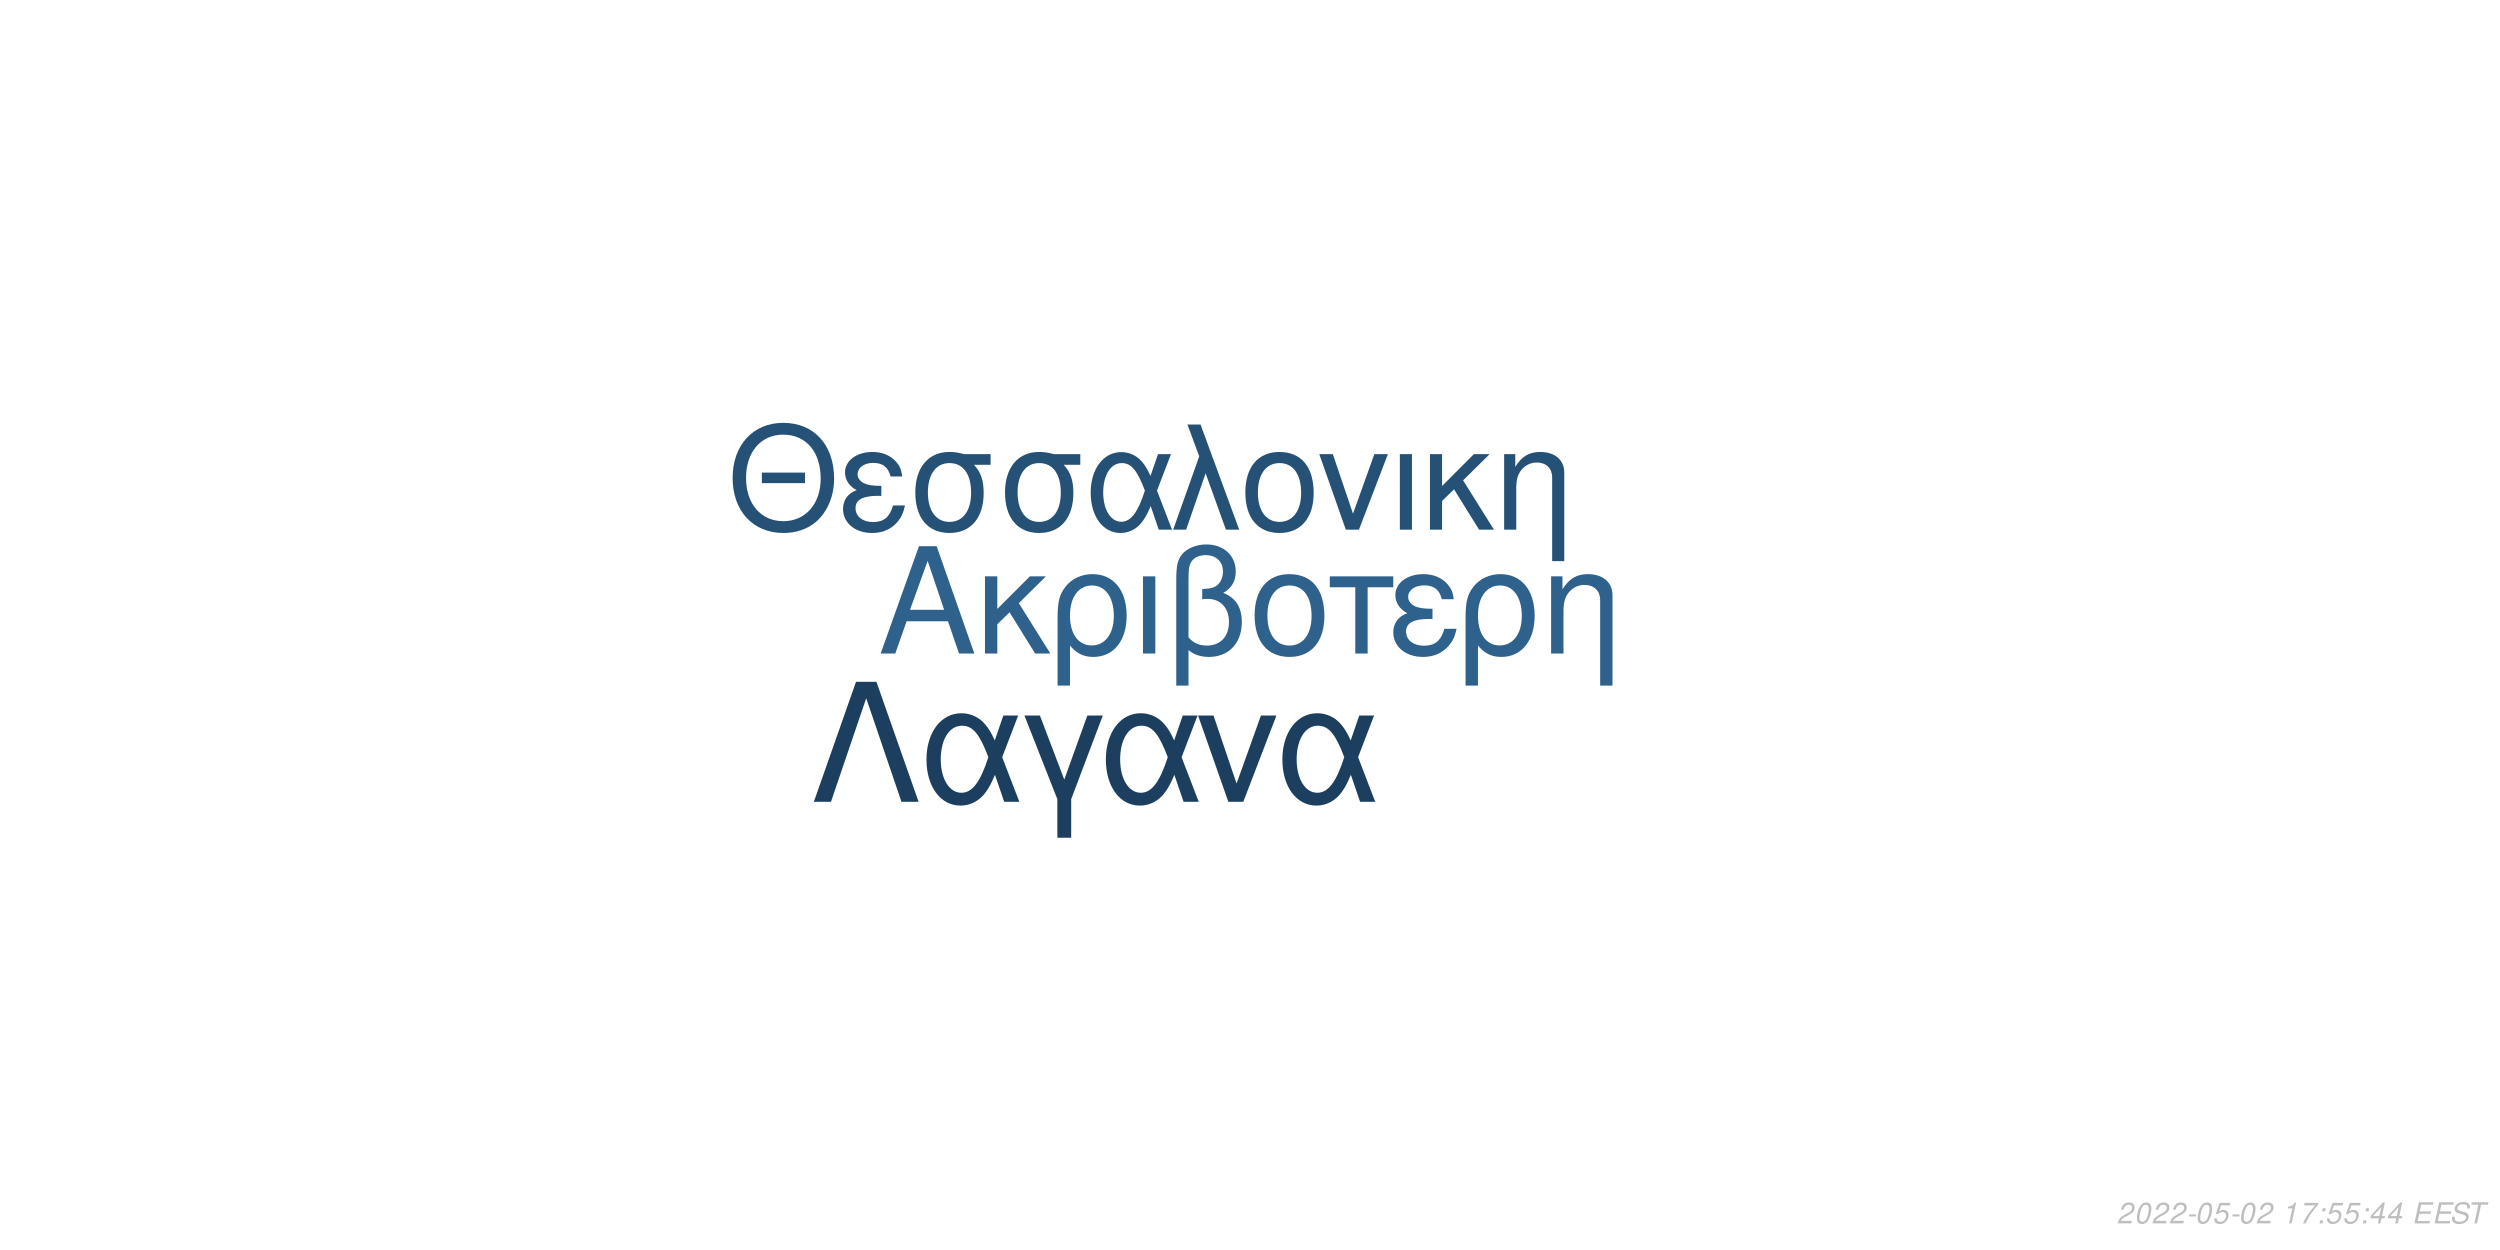
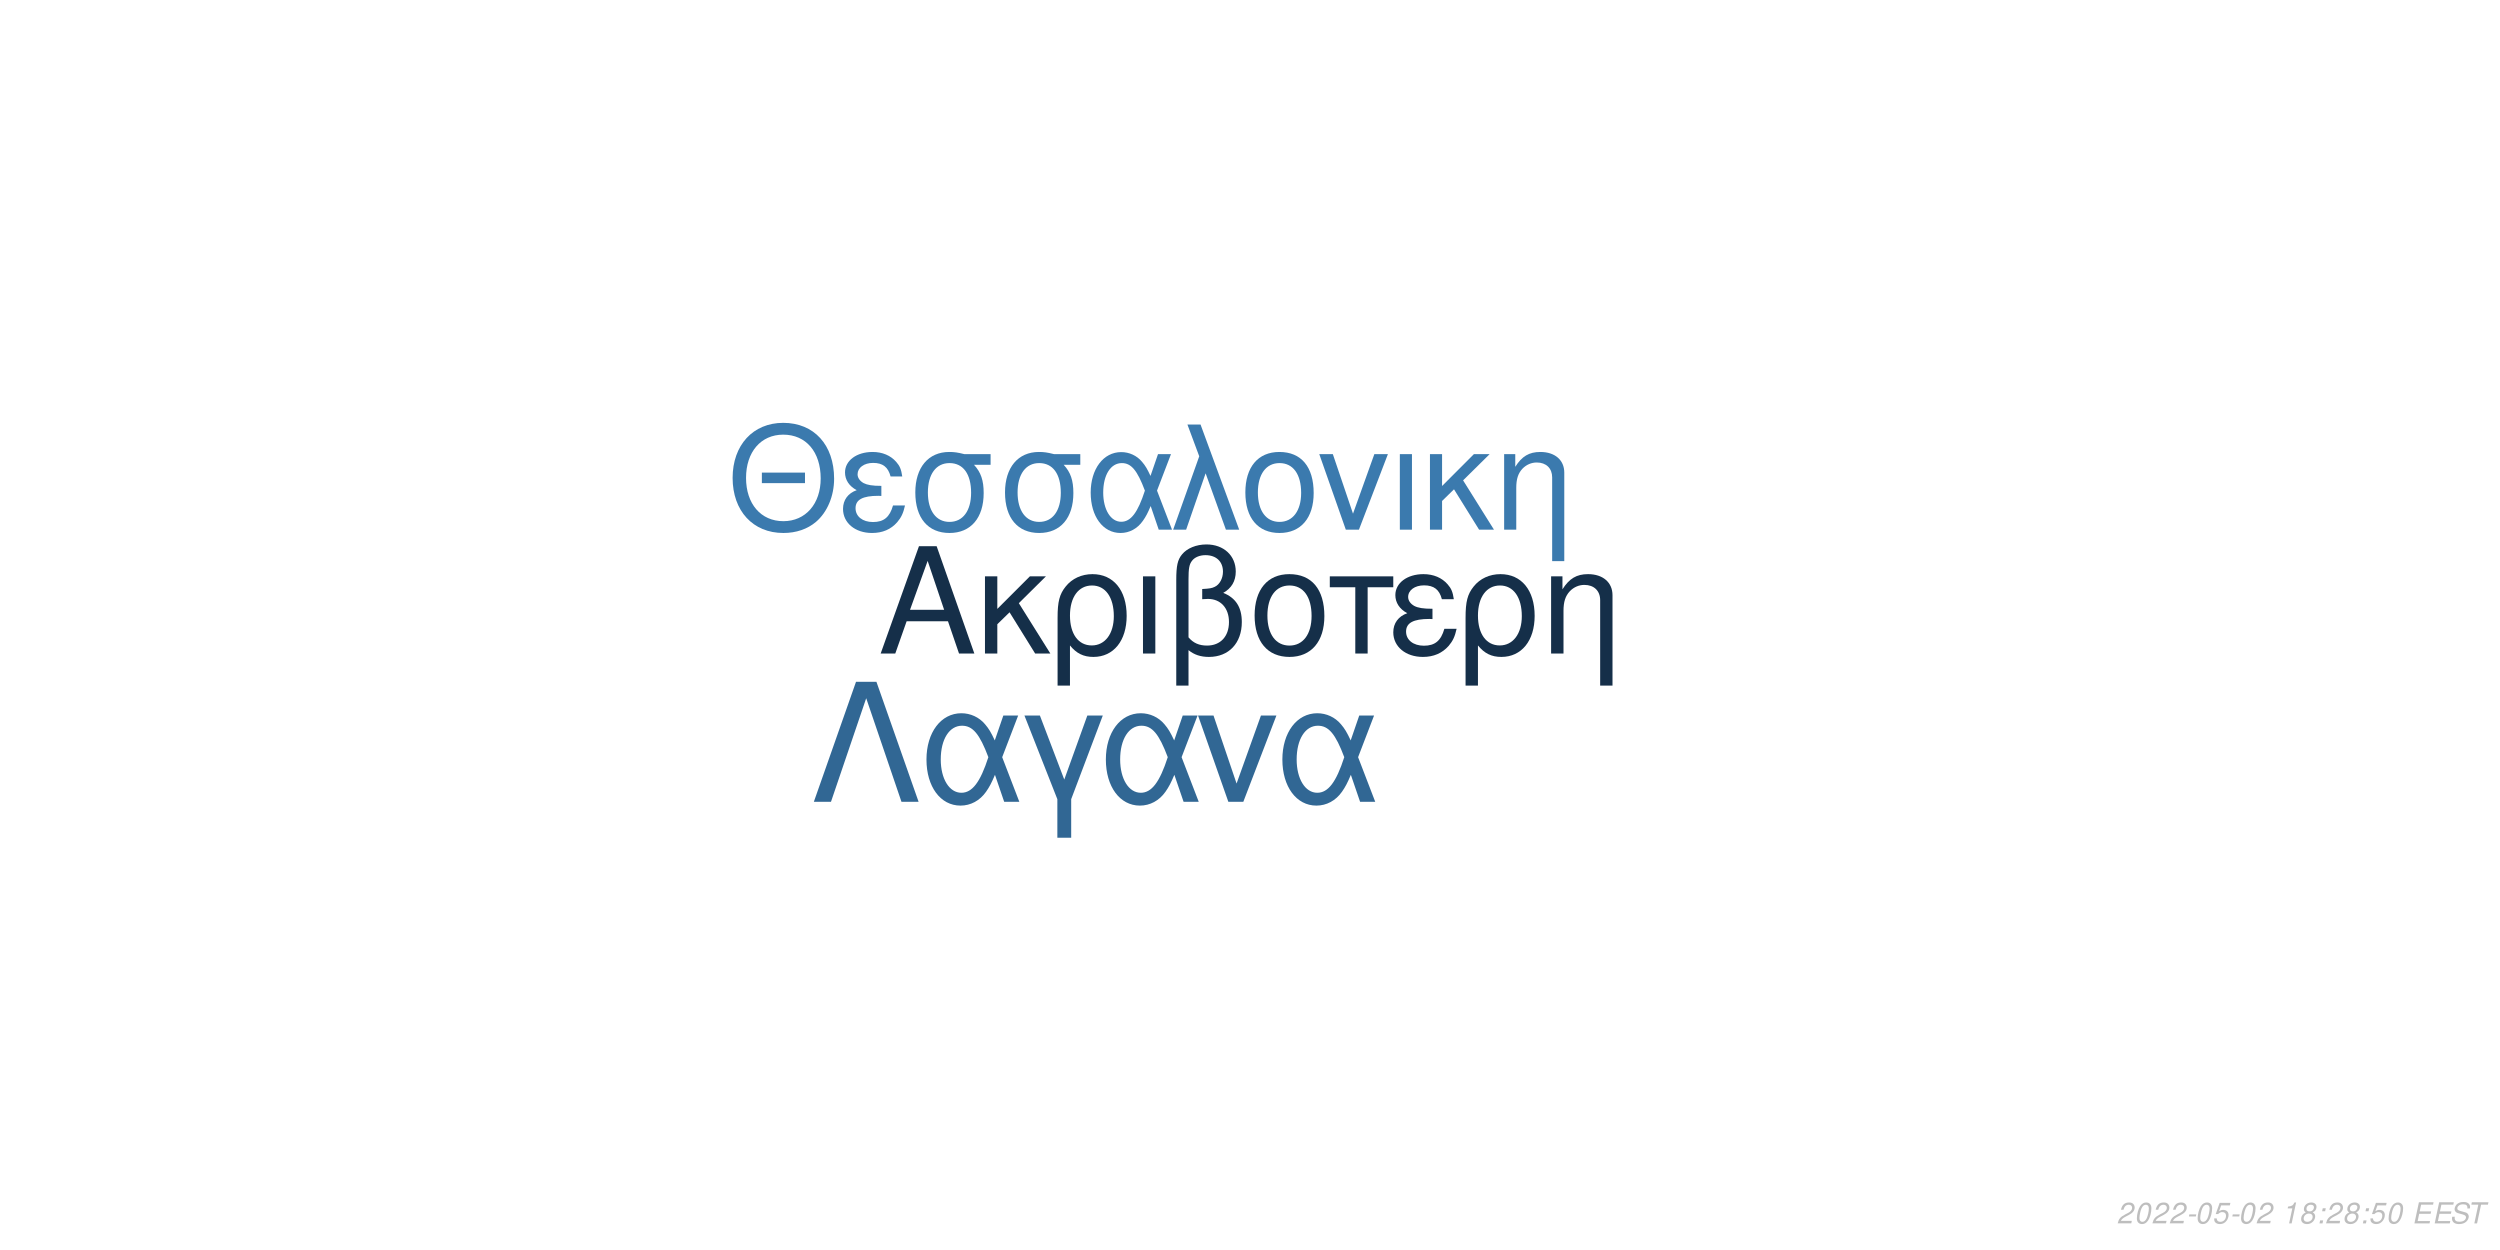
<svg xmlns="http://www.w3.org/2000/svg" xmlns:xlink="http://www.w3.org/1999/xlink" width="864pt" height="432pt" viewBox="0 0 864 432" version="1.1">
  <defs>
    <g>
      <symbol overflow="visible" id="glyph0-0">
        <path style="stroke:none;" d="" />
      </symbol>
      <symbol overflow="visible" id="glyph0-1">
        <path style="stroke:none;" d="M 24.125 -11.141 L 27.938 0 L 33.234 0 L 20.203 -37.094 L 14.094 -37.094 L 0.859 0 L 5.906 0 L 9.828 -11.141 Z M 22.797 -15.109 L 11 -15.109 L 17.094 -32.016 Z M 22.797 -15.109 " />
      </symbol>
      <symbol overflow="visible" id="glyph0-2">
        <path style="stroke:none;" d="M 7.172 -15.422 L 7.172 -26.672 L 2.906 -26.672 L 2.906 0 L 7.172 0 L 7.172 -10.125 L 11.406 -14.25 L 20.25 0 L 25.5 0 L 14.609 -17.406 L 23.969 -26.672 L 18.422 -26.672 Z M 7.172 -15.422 " />
      </symbol>
      <symbol overflow="visible" id="glyph0-3">
        <path style="stroke:none;" d="M 3 11.094 L 7.281 11.094 L 7.281 -2.797 C 9.516 -0.047 11.953 1.172 15.375 1.172 C 22.344 1.172 26.875 -4.422 26.875 -13.031 C 26.875 -21.891 22.297 -27.438 15.062 -27.438 C 11.297 -27.438 7.984 -25.906 5.797 -23.156 C 3.672 -20.516 3 -17.969 3 -12.359 Z M 14.906 -23.516 C 19.547 -23.516 22.438 -19.438 22.438 -12.922 C 22.438 -6.812 19.391 -2.797 14.812 -2.797 C 10.172 -2.797 7.281 -6.766 7.281 -13.125 C 7.281 -19.484 10.234 -23.516 14.906 -23.516 Z M 14.906 -23.516 " />
      </symbol>
      <symbol overflow="visible" id="glyph0-4">
        <path style="stroke:none;" d="M 3.516 0 L 7.781 0 L 7.781 -26.672 L 3.516 -26.672 Z M 3.516 0 " />
      </symbol>
      <symbol overflow="visible" id="glyph0-5">
        <path style="stroke:none;" d="M 4.016 11.094 L 8.25 11.094 L 8.25 -1.172 C 10.172 0.406 12.422 1.172 15.312 1.172 C 22.188 1.172 26.672 -3.609 26.672 -10.891 C 26.672 -15.984 24.578 -19.234 20.25 -20.969 C 23.109 -22.547 24.578 -25.031 24.578 -28.344 C 24.578 -33.844 20.406 -37.703 14.453 -37.703 C 10.938 -37.703 7.734 -36.391 6 -34.25 C 4.484 -32.422 4.016 -30.328 4.016 -25.391 Z M 8.25 -25.656 C 8.25 -29.359 8.5 -30.844 9.469 -32.062 C 10.375 -33.281 12.156 -34 14.094 -34 C 17.812 -34 20.156 -31.812 20.156 -28.297 C 20.156 -25.953 18.984 -23.812 17.297 -23.047 C 16.281 -22.547 15.469 -22.438 12.984 -22.297 L 12.984 -18.781 C 13.734 -18.828 14.344 -18.875 14.969 -18.875 C 19.344 -18.875 22.234 -15.719 22.234 -10.891 C 22.234 -5.906 19.281 -2.75 14.656 -2.75 C 11.953 -2.75 9.922 -3.609 8.25 -5.594 Z M 8.25 -25.656 " />
      </symbol>
      <symbol overflow="visible" id="glyph0-6">
        <path style="stroke:none;" d="M 14.094 -27.438 C 6.562 -27.438 2.094 -22.094 2.094 -13.125 C 2.094 -4.125 6.562 1.172 14.141 1.172 C 21.672 1.172 26.203 -4.172 26.203 -12.922 C 26.203 -22.188 21.828 -27.438 14.094 -27.438 Z M 14.141 -23.516 C 18.938 -23.516 21.781 -19.594 21.781 -12.984 C 21.781 -6.672 18.828 -2.75 14.141 -2.75 C 9.422 -2.75 6.516 -6.672 6.516 -13.125 C 6.516 -19.594 9.422 -23.516 14.141 -23.516 Z M 14.141 -23.516 " />
      </symbol>
      <symbol overflow="visible" id="glyph0-7">
        <path style="stroke:none;" d="M 7.891 0 L 12.156 0 L 12.156 -22.906 L 21.016 -22.906 L 21.016 -26.672 L -0.922 -26.672 L -0.922 -22.906 L 7.891 -22.906 Z M 7.891 0 " />
      </symbol>
      <symbol overflow="visible" id="glyph0-8">
        <path style="stroke:none;" d="M 14.562 -15.469 C 11.344 -15.469 9.562 -15.781 8.297 -16.438 C 6.922 -17.203 6.156 -18.328 6.156 -19.547 C 6.156 -21.891 8.453 -23.562 11.656 -23.562 C 15.062 -23.562 16.953 -22.094 17.812 -18.781 L 21.938 -18.781 C 21.578 -21.266 21.062 -22.5 19.797 -23.922 C 17.812 -26.203 14.906 -27.438 11.453 -27.438 C 5.797 -27.438 1.734 -24.375 1.734 -20.203 C 1.734 -17.609 3.156 -15.375 5.859 -13.938 C 2.797 -12.875 1.016 -10.484 1.016 -7.328 C 1.016 -2.391 5.297 1.172 11.25 1.172 C 14.969 1.172 17.906 -0.109 20.156 -2.641 C 21.578 -4.328 22.297 -5.797 22.906 -8.547 L 18.672 -8.547 C 17.5 -4.422 15.422 -2.703 11.609 -2.703 C 7.938 -2.703 5.438 -4.688 5.438 -7.578 C 5.438 -10.578 7.938 -11.953 13.484 -11.953 C 13.641 -11.953 14.094 -11.953 14.562 -11.906 Z M 14.562 -15.469 " />
      </symbol>
      <symbol overflow="visible" id="glyph0-9">
        <path style="stroke:none;" d="M 3.562 -26.672 L 3.562 0 L 7.844 0 L 7.844 -14.703 C 7.844 -17.906 8.5 -19.891 10.031 -21.531 C 11.406 -22.953 13.188 -23.719 15.062 -23.719 C 18.375 -23.719 20.516 -21.672 20.516 -18.469 L 20.516 11.094 L 24.781 11.094 L 24.781 -20.156 C 24.781 -24.578 21.469 -27.438 16.328 -27.438 C 12.359 -27.438 9.828 -25.906 7.484 -22.188 L 7.484 -26.672 Z M 3.562 -26.672 " />
      </symbol>
      <symbol overflow="visible" id="glyph1-0">
        <path style="stroke:none;" d="" />
      </symbol>
      <symbol overflow="visible" id="glyph1-1">
        <path style="stroke:none;" d="M 26.859 -19.734 L 11.953 -19.734 L 11.953 -16.094 L 26.859 -16.094 Z M 19.328 -36.922 C 8.922 -36.922 1.844 -29.25 1.844 -17.891 C 1.844 -6.484 8.875 1.141 19.391 1.141 C 23.812 1.141 27.703 -0.203 30.641 -2.688 C 34.578 -6.031 36.922 -11.656 36.922 -17.594 C 36.922 -29.297 30 -36.922 19.328 -36.922 Z M 19.328 -32.844 C 27.203 -32.844 32.281 -26.906 32.281 -17.688 C 32.281 -8.922 27.062 -2.938 19.391 -2.938 C 11.609 -2.938 6.484 -8.922 6.484 -17.891 C 6.484 -26.859 11.609 -32.844 19.328 -32.844 Z M 19.328 -32.844 " />
      </symbol>
      <symbol overflow="visible" id="glyph1-2">
        <path style="stroke:none;" d="M 14.25 -15.141 C 11.109 -15.141 9.375 -15.453 8.125 -16.094 C 6.781 -16.844 6.031 -17.938 6.031 -19.141 C 6.031 -21.422 8.266 -23.078 11.406 -23.078 C 14.75 -23.078 16.594 -21.625 17.438 -18.391 L 21.469 -18.391 C 21.125 -20.828 20.625 -22.031 19.391 -23.422 C 17.438 -25.656 14.594 -26.859 11.219 -26.859 C 5.688 -26.859 1.688 -23.875 1.688 -19.781 C 1.688 -17.234 3.094 -15.047 5.734 -13.656 C 2.734 -12.609 1 -10.266 1 -7.172 C 1 -2.344 5.188 1.141 11.016 1.141 C 14.656 1.141 17.547 -0.094 19.734 -2.594 C 21.125 -4.234 21.828 -5.688 22.422 -8.375 L 18.281 -8.375 C 17.141 -4.328 15.094 -2.641 11.359 -2.641 C 7.766 -2.641 5.328 -4.578 5.328 -7.422 C 5.328 -10.359 7.766 -11.703 13.203 -11.703 C 13.359 -11.703 13.797 -11.703 14.25 -11.656 Z M 14.25 -15.141 " />
      </symbol>
      <symbol overflow="visible" id="glyph1-3">
        <path style="stroke:none;" d="M 29 -26.109 L 19.938 -26.109 C 17.594 -26.703 16.438 -26.859 14.703 -26.859 C 7.469 -26.859 2.984 -21.469 2.984 -12.859 C 2.984 -4.031 7.375 1.141 14.797 1.141 C 22.172 1.141 26.609 -4.078 26.609 -12.656 C 26.609 -17.047 25.656 -19.828 23.266 -22.422 L 29 -22.422 Z M 14.797 -23.016 C 19.531 -23.016 22.266 -19.234 22.266 -12.75 C 22.266 -6.531 19.438 -2.688 14.797 -2.688 C 10.172 -2.688 7.328 -6.531 7.328 -12.859 C 7.328 -19.188 10.172 -23.016 14.797 -23.016 Z M 14.797 -23.016 " />
      </symbol>
      <symbol overflow="visible" id="glyph1-4">
        <path style="stroke:none;" d="M 29.344 -26.109 L 24.859 -26.109 L 22.266 -18.578 C 21.125 -21.031 20.484 -22.125 19.328 -23.469 C 17.547 -25.609 14.906 -26.812 12.156 -26.812 C 5.984 -26.812 1.594 -20.984 1.594 -12.812 C 1.594 -4.578 5.828 1.141 11.906 1.141 C 14.953 1.141 17.734 -0.344 19.625 -3.047 C 20.672 -4.531 21.281 -5.688 22.328 -8.172 L 25.109 0 L 29.703 0 L 24.516 -13.5 Z M 20.328 -13.5 C 17.891 -5.922 15.453 -2.734 12.156 -2.734 C 8.516 -2.734 5.922 -6.922 5.922 -12.812 C 5.922 -18.938 8.516 -23.016 12.359 -23.016 C 15.594 -23.016 17.688 -20.531 20.328 -13.5 Z M 20.328 -13.5 " />
      </symbol>
      <symbol overflow="visible" id="glyph1-5">
        <path style="stroke:none;" d="M 1.094 0 L 5.578 0 L 12.312 -19.484 L 19.328 0 L 23.922 0 L 10.562 -36.328 L 6.031 -36.328 L 10.109 -25.359 Z M 1.094 0 " />
      </symbol>
      <symbol overflow="visible" id="glyph1-6">
        <path style="stroke:none;" d="M 13.797 -26.859 C 6.422 -26.859 2.047 -21.625 2.047 -12.859 C 2.047 -4.031 6.422 1.141 13.859 1.141 C 21.234 1.141 25.656 -4.078 25.656 -12.656 C 25.656 -21.719 21.375 -26.859 13.797 -26.859 Z M 13.859 -23.016 C 18.531 -23.016 21.328 -19.188 21.328 -12.703 C 21.328 -6.531 18.438 -2.688 13.859 -2.688 C 9.219 -2.688 6.375 -6.531 6.375 -12.859 C 6.375 -19.188 9.219 -23.016 13.859 -23.016 Z M 13.859 -23.016 " />
      </symbol>
      <symbol overflow="visible" id="glyph1-7">
        <path style="stroke:none;" d="M 14.297 0 L 24.312 -26.109 L 19.625 -26.109 L 12.25 -5.531 L 5.281 -26.109 L 0.594 -26.109 L 9.766 0 Z M 14.297 0 " />
      </symbol>
      <symbol overflow="visible" id="glyph1-8">
        <path style="stroke:none;" d="M 3.438 0 L 7.625 0 L 7.625 -26.109 L 3.438 -26.109 Z M 3.438 0 " />
      </symbol>
      <symbol overflow="visible" id="glyph1-9">
        <path style="stroke:none;" d="M 7.031 -15.094 L 7.031 -26.109 L 2.844 -26.109 L 2.844 0 L 7.031 0 L 7.031 -9.922 L 11.156 -13.953 L 19.828 0 L 24.969 0 L 14.297 -17.047 L 23.469 -26.109 L 18.031 -26.109 Z M 7.031 -15.094 " />
      </symbol>
      <symbol overflow="visible" id="glyph1-10">
        <path style="stroke:none;" d="M 3.484 -26.109 L 3.484 0 L 7.672 0 L 7.672 -14.406 C 7.672 -17.547 8.328 -19.484 9.812 -21.078 C 11.156 -22.469 12.906 -23.219 14.75 -23.219 C 17.984 -23.219 20.078 -21.234 20.078 -18.094 L 20.078 10.859 L 24.266 10.859 L 24.266 -19.734 C 24.266 -24.062 21.031 -26.859 16 -26.859 C 12.109 -26.859 9.609 -25.359 7.328 -21.719 L 7.328 -26.109 Z M 3.484 -26.109 " />
      </symbol>
      <symbol overflow="visible" id="glyph2-0">
        <path style="stroke:none;" d="" />
      </symbol>
      <symbol overflow="visible" id="glyph2-1">
        <path style="stroke:none;" d="M 22.531 -41.484 L 15.484 -41.484 L 0.906 0 L 6.828 0 L 19 -35.797 L 31.188 0 L 37.109 0 Z M 22.531 -41.484 " />
      </symbol>
      <symbol overflow="visible" id="glyph2-2">
        <path style="stroke:none;" d="M 33.516 -29.812 L 28.391 -29.812 L 25.438 -21.219 C 24.125 -24.016 23.391 -25.266 22.078 -26.797 C 20.031 -29.25 17.016 -30.609 13.891 -30.609 C 6.828 -30.609 1.828 -23.953 1.828 -14.625 C 1.828 -5.234 6.656 1.312 13.594 1.312 C 17.078 1.312 20.266 -0.391 22.422 -3.469 C 23.609 -5.172 24.297 -6.484 25.5 -9.328 L 28.688 0 L 33.922 0 L 28 -15.422 Z M 23.219 -15.422 C 20.422 -6.766 17.641 -3.125 13.891 -3.125 C 9.734 -3.125 6.766 -7.906 6.766 -14.625 C 6.766 -21.625 9.734 -26.297 14.109 -26.297 C 17.812 -26.297 20.203 -23.453 23.219 -15.422 Z M 23.219 -15.422 " />
      </symbol>
      <symbol overflow="visible" id="glyph2-3">
        <path style="stroke:none;" d="M 12.062 12.406 L 16.844 12.406 L 16.844 -0.906 L 27.766 -29.812 L 22.422 -29.812 L 14.453 -7.688 L 6.031 -29.812 L 0.688 -29.812 L 12.062 -0.906 Z M 12.062 12.406 " />
      </symbol>
      <symbol overflow="visible" id="glyph2-4">
        <path style="stroke:none;" d="M 16.328 0 L 27.766 -29.812 L 22.422 -29.812 L 14 -6.312 L 6.031 -29.812 L 0.688 -29.812 L 11.156 0 Z M 16.328 0 " />
      </symbol>
      <symbol overflow="visible" id="glyph3-0">
        <path style="stroke:none;" d="" />
      </symbol>
      <symbol overflow="visible" id="glyph3-1">
        <path style="stroke:none;" d="M 5.234 -0.875 L 1.469 -0.875 C 1.641 -1.375 2.203 -1.891 3.109 -2.344 L 4.234 -2.938 C 5.562 -3.625 6.219 -4.469 6.219 -5.484 C 6.219 -5.938 6.062 -6.359 5.797 -6.656 C 5.469 -7.047 4.984 -7.234 4.312 -7.234 C 2.766 -7.234 1.891 -6.453 1.484 -4.734 L 2.375 -4.734 C 2.484 -5.188 2.609 -5.484 2.797 -5.75 C 3.094 -6.203 3.609 -6.453 4.188 -6.453 C 4.891 -6.453 5.344 -6.031 5.344 -5.375 C 5.344 -4.703 4.859 -4.094 4.016 -3.656 L 2.984 -3.125 C 1.234 -2.188 0.797 -1.656 0.344 -0.016 L 5.047 -0.016 Z M 5.234 -0.875 " />
      </symbol>
      <symbol overflow="visible" id="glyph3-2">
        <path style="stroke:none;" d="M 4.203 -7.234 C 3.375 -7.234 2.688 -6.812 2.125 -5.984 C 1.484 -5.047 0.984 -3.188 0.984 -1.734 C 0.984 -1.109 1.172 -0.562 1.484 -0.266 C 1.797 0.047 2.281 0.234 2.766 0.234 C 3.625 0.234 4.281 -0.156 4.859 -1.016 C 5.516 -1.953 6 -3.797 6 -5.266 C 6 -6.5 5.328 -7.234 4.203 -7.234 Z M 4.094 -6.453 C 4.734 -6.453 5.125 -5.984 5.125 -5.156 C 5.125 -4.203 4.781 -2.625 4.406 -1.812 C 3.984 -0.938 3.516 -0.547 2.875 -0.547 C 2.25 -0.547 1.875 -1.031 1.875 -1.828 C 1.875 -2.797 2.203 -4.344 2.594 -5.203 C 2.984 -6.047 3.453 -6.453 4.094 -6.453 Z M 4.094 -6.453 " />
      </symbol>
      <symbol overflow="visible" id="glyph3-3">
        <path style="stroke:none;" d="M 3.516 -3.125 L 1.125 -3.125 L 0.969 -2.406 L 3.359 -2.406 Z M 3.516 -3.125 " />
      </symbol>
      <symbol overflow="visible" id="glyph3-4">
        <path style="stroke:none;" d="M 6.297 -7.094 L 2.594 -7.094 L 1.234 -3.234 L 2.047 -3.234 C 2.656 -3.766 2.938 -3.906 3.531 -3.906 C 4.328 -3.906 4.797 -3.453 4.797 -2.688 C 4.797 -1.438 3.969 -0.547 2.828 -0.547 C 2.031 -0.547 1.609 -0.938 1.578 -1.734 L 0.703 -1.734 L 0.703 -1.516 C 0.703 -0.938 0.844 -0.547 1.188 -0.266 C 1.562 0.062 2.078 0.234 2.703 0.234 C 3.656 0.234 4.391 -0.156 4.984 -0.922 C 5.422 -1.5 5.672 -2.234 5.672 -2.953 C 5.672 -4 4.938 -4.672 3.812 -4.672 C 3.328 -4.672 2.906 -4.547 2.406 -4.234 L 3.109 -6.219 L 6.109 -6.219 Z M 6.297 -7.094 " />
      </symbol>
      <symbol overflow="visible" id="glyph3-5">
        <path style="stroke:none;" d="" />
      </symbol>
      <symbol overflow="visible" id="glyph3-6">
        <path style="stroke:none;" d="M 3.703 -5.188 L 2.594 0 L 3.469 0 L 5.016 -7.234 L 4.438 -7.234 C 3.906 -6.156 3.688 -6.016 2.234 -5.812 L 2.109 -5.188 Z M 3.703 -5.188 " />
      </symbol>
      <symbol overflow="visible" id="glyph3-7">
-         <path style="stroke:none;" d="M 6.703 -7.094 L 1.953 -7.094 L 1.766 -6.219 L 5.594 -6.219 C 3.344 -3.688 2.266 -2.109 1.375 0 L 2.344 0 C 3.031 -1.906 4.828 -4.594 6.547 -6.281 Z M 6.703 -7.094 " />
+         <path style="stroke:none;" d="M 4.766 -3.797 C 5.078 -3.969 5.234 -4.078 5.438 -4.234 C 5.812 -4.594 6.062 -5.172 6.062 -5.734 C 6.062 -6.625 5.344 -7.234 4.266 -7.234 C 2.812 -7.234 1.703 -6.219 1.703 -4.875 C 1.703 -4.406 1.875 -4.125 2.359 -3.812 C 1.297 -3.312 0.75 -2.516 0.75 -1.469 C 0.75 -0.438 1.547 0.234 2.812 0.234 C 3.656 0.234 4.359 -0.094 4.938 -0.734 C 5.359 -1.234 5.609 -1.859 5.609 -2.438 C 5.609 -3.047 5.312 -3.516 4.766 -3.797 Z M 4.109 -6.453 C 4.797 -6.453 5.188 -6.125 5.188 -5.578 C 5.188 -5.266 5.062 -4.922 4.859 -4.672 C 4.562 -4.312 4.188 -4.156 3.656 -4.156 C 2.984 -4.156 2.594 -4.453 2.594 -4.984 C 2.594 -5.859 3.203 -6.453 4.109 -6.453 Z M 3.453 -3.406 C 4.234 -3.406 4.734 -2.984 4.734 -2.312 C 4.734 -1.312 3.922 -0.547 2.875 -0.547 C 2.125 -0.547 1.625 -0.969 1.625 -1.625 C 1.625 -2.609 2.438 -3.406 3.453 -3.406 Z M 3.453 -3.406 " />
      </symbol>
      <symbol overflow="visible" id="glyph3-8">
        <path style="stroke:none;" d="M 2.359 -1.031 L 1.312 -1.031 L 1.094 0 L 2.141 0 Z M 3.266 -5.234 L 2.219 -5.234 L 2 -4.203 L 3.047 -4.203 Z M 3.266 -5.234 " />
      </symbol>
      <symbol overflow="visible" id="glyph3-9">
-         <path style="stroke:none;" d="M 3.625 -1.75 L 3.266 0 L 4.141 0 L 4.516 -1.75 L 5.562 -1.75 L 5.734 -2.531 L 4.688 -2.531 L 5.688 -7.234 L 5.016 -7.234 L 0.844 -2.672 L 0.641 -1.75 Z M 3.797 -2.531 L 1.594 -2.531 L 4.469 -5.703 Z M 3.797 -2.531 " />
+         <path style="stroke:none;" d="M 2.547 -3.312 L 6.5 -3.312 L 6.688 -4.141 L 2.719 -4.141 L 3.219 -6.469 L 7.344 -6.469 L 7.516 -7.297 L 2.453 -7.297 L 0.906 0 L 6.125 0 L 6.297 -0.812 L 2.016 -0.812 Z M 2.547 -3.312 " />
      </symbol>
      <symbol overflow="visible" id="glyph3-10">
-         <path style="stroke:none;" d="M 2.547 -3.312 L 6.5 -3.312 L 6.688 -4.141 L 2.719 -4.141 L 3.219 -6.469 L 7.344 -6.469 L 7.516 -7.297 L 2.453 -7.297 L 0.906 0 L 6.125 0 L 6.297 -0.812 L 2.016 -0.812 Z M 2.547 -3.312 " />
+         <path style="stroke:none;" d="M 7.062 -5.156 C 7.125 -5.438 7.141 -5.562 7.141 -5.703 C 7.141 -6.156 6.938 -6.594 6.594 -6.891 C 6.188 -7.25 5.656 -7.406 4.875 -7.406 C 3.844 -7.406 3.047 -7.125 2.5 -6.562 C 2.094 -6.141 1.781 -5.438 1.781 -4.922 C 1.781 -4.297 2.219 -3.766 2.891 -3.562 L 4.594 -3.094 C 5.406 -2.859 5.734 -2.578 5.734 -2.094 C 5.734 -1.781 5.547 -1.406 5.266 -1.141 C 4.844 -0.766 4.266 -0.578 3.453 -0.578 C 2.328 -0.578 1.812 -0.984 1.812 -1.906 C 1.812 -2.047 1.812 -2.125 1.844 -2.312 L 0.984 -2.312 C 0.906 -2.062 0.891 -1.906 0.891 -1.688 C 0.891 -0.484 1.797 0.234 3.297 0.234 C 4.359 0.234 5.234 -0.062 5.812 -0.609 C 6.344 -1.078 6.688 -1.797 6.688 -2.375 C 6.688 -2.641 6.609 -2.906 6.453 -3.156 C 6.234 -3.5 5.938 -3.703 5.469 -3.828 L 3.75 -4.312 C 2.984 -4.547 2.734 -4.734 2.734 -5.188 C 2.734 -5.547 2.875 -5.844 3.188 -6.109 C 3.547 -6.438 4.031 -6.594 4.703 -6.594 C 5.266 -6.594 5.688 -6.484 5.906 -6.297 C 6.094 -6.125 6.219 -5.797 6.219 -5.516 C 6.219 -5.422 6.203 -5.344 6.188 -5.156 Z M 7.062 -5.156 " />
      </symbol>
      <symbol overflow="visible" id="glyph3-11">
-         <path style="stroke:none;" d="M 7.062 -5.156 C 7.125 -5.438 7.141 -5.562 7.141 -5.703 C 7.141 -6.156 6.938 -6.594 6.594 -6.891 C 6.188 -7.25 5.656 -7.406 4.875 -7.406 C 3.844 -7.406 3.047 -7.125 2.5 -6.562 C 2.094 -6.141 1.781 -5.438 1.781 -4.922 C 1.781 -4.297 2.219 -3.766 2.891 -3.562 L 4.594 -3.094 C 5.406 -2.859 5.734 -2.578 5.734 -2.094 C 5.734 -1.781 5.547 -1.406 5.266 -1.141 C 4.844 -0.766 4.266 -0.578 3.453 -0.578 C 2.328 -0.578 1.812 -0.984 1.812 -1.906 C 1.812 -2.047 1.812 -2.125 1.844 -2.312 L 0.984 -2.312 C 0.906 -2.062 0.891 -1.906 0.891 -1.688 C 0.891 -0.484 1.797 0.234 3.297 0.234 C 4.359 0.234 5.234 -0.062 5.812 -0.609 C 6.344 -1.078 6.688 -1.797 6.688 -2.375 C 6.688 -2.641 6.609 -2.906 6.453 -3.156 C 6.234 -3.5 5.938 -3.703 5.469 -3.828 L 3.75 -4.312 C 2.984 -4.547 2.734 -4.734 2.734 -5.188 C 2.734 -5.547 2.875 -5.844 3.188 -6.109 C 3.547 -6.438 4.031 -6.594 4.703 -6.594 C 5.266 -6.594 5.688 -6.484 5.906 -6.297 C 6.094 -6.125 6.219 -5.797 6.219 -5.516 C 6.219 -5.422 6.203 -5.344 6.188 -5.156 Z M 7.062 -5.156 " />
-       </symbol>
-       <symbol overflow="visible" id="glyph3-12">
        <path style="stroke:none;" d="M 4.938 -6.469 L 7.312 -6.469 L 7.484 -7.297 L 1.75 -7.297 L 1.578 -6.469 L 3.984 -6.469 L 2.609 0 L 3.547 0 Z M 4.938 -6.469 " />
      </symbol>
    </g>
  </defs>
  <g id="surface1">
    <rect x="0" y="0" width="864" height="432" style="fill:rgb(100%,100%,100%);fill-opacity:1;stroke:none;" />
-     <g style="fill:rgb(18.039%,38.039%,54.902%);fill-opacity:1;">
+     <g style="fill:rgb(8.235%,18.431%,28.627%);fill-opacity:1;">
      <use xlink:href="#glyph0-1" x="303.5" y="225.861" />
      <use xlink:href="#glyph0-2" x="337.5" y="225.861" />
      <use xlink:href="#glyph0-3" x="362.5" y="225.861" />
      <use xlink:href="#glyph0-4" x="391.5" y="225.861" />
      <use xlink:href="#glyph0-5" x="402.5" y="225.861" />
      <use xlink:href="#glyph0-6" x="431.5" y="225.861" />
      <use xlink:href="#glyph0-7" x="460.5" y="225.861" />
      <use xlink:href="#glyph0-8" x="480.5" y="225.861" />
      <use xlink:href="#glyph0-3" x="503.5" y="225.861" />
      <use xlink:href="#glyph0-9" x="532.5" y="225.861" />
    </g>
-     <g style="fill:rgb(14.902%,31.765%,46.275%);fill-opacity:1;">
+     <g style="fill:rgb(23.137%,47.843%,68.235%);fill-opacity:1;">
      <use xlink:href="#glyph1-1" x="251.348" y="183.058" />
      <use xlink:href="#glyph1-2" x="290.348" y="183.058" />
      <use xlink:href="#glyph1-3" x="313.348" y="183.058" />
      <use xlink:href="#glyph1-3" x="344.348" y="183.058" />
      <use xlink:href="#glyph1-4" x="375.348" y="183.058" />
      <use xlink:href="#glyph1-5" x="404.348" y="183.058" />
      <use xlink:href="#glyph1-6" x="428.348" y="183.058" />
      <use xlink:href="#glyph1-7" x="455.348" y="183.058" />
      <use xlink:href="#glyph1-8" x="480.348" y="183.058" />
      <use xlink:href="#glyph1-9" x="491.348" y="183.058" />
      <use xlink:href="#glyph1-10" x="516.348" y="183.058" />
    </g>
-     <g style="fill:rgb(11.373%,24.706%,37.255%);fill-opacity:1;">
+     <g style="fill:rgb(19.216%,40.392%,58.039%);fill-opacity:1;">
      <use xlink:href="#glyph2-1" x="280.359" y="277.105" />
      <use xlink:href="#glyph2-2" x="318.359" y="277.105" />
      <use xlink:href="#glyph2-3" x="353.359" y="277.105" />
      <use xlink:href="#glyph2-2" x="380.359" y="277.105" />
      <use xlink:href="#glyph2-4" x="413.359" y="277.105" />
      <use xlink:href="#glyph2-2" x="441.359" y="277.105" />
    </g>
    <g style="fill:rgb(74.51%,74.51%,74.51%);fill-opacity:1;">
      <use xlink:href="#glyph3-1" x="731.52" y="422.81" />
      <use xlink:href="#glyph3-2" x="737.52" y="422.81" />
      <use xlink:href="#glyph3-1" x="743.52" y="422.81" />
      <use xlink:href="#glyph3-1" x="749.52" y="422.81" />
      <use xlink:href="#glyph3-3" x="755.52" y="422.81" />
      <use xlink:href="#glyph3-2" x="758.52" y="422.81" />
      <use xlink:href="#glyph3-4" x="764.52" y="422.81" />
      <use xlink:href="#glyph3-3" x="770.52" y="422.81" />
      <use xlink:href="#glyph3-2" x="773.52" y="422.81" />
      <use xlink:href="#glyph3-1" x="779.52" y="422.81" />
      <use xlink:href="#glyph3-5" x="785.52" y="422.81" />
      <use xlink:href="#glyph3-6" x="788.52" y="422.81" />
      <use xlink:href="#glyph3-7" x="794.52" y="422.81" />
      <use xlink:href="#glyph3-8" x="800.52" y="422.81" />
-       <use xlink:href="#glyph3-4" x="803.52" y="422.81" />
-       <use xlink:href="#glyph3-4" x="809.52" y="422.81" />
+       <use xlink:href="#glyph3-1" x="803.52" y="422.81" />
+       <use xlink:href="#glyph3-7" x="809.52" y="422.81" />
      <use xlink:href="#glyph3-8" x="815.52" y="422.81" />
-       <use xlink:href="#glyph3-9" x="818.52" y="422.81" />
-       <use xlink:href="#glyph3-9" x="824.52" y="422.81" />
+       <use xlink:href="#glyph3-4" x="818.52" y="422.81" />
+       <use xlink:href="#glyph3-2" x="824.52" y="422.81" />
      <use xlink:href="#glyph3-5" x="830.52" y="422.81" />
-       <use xlink:href="#glyph3-10" x="833.52" y="422.81" />
-       <use xlink:href="#glyph3-10" x="840.52" y="422.81" />
-       <use xlink:href="#glyph3-11" x="846.52" y="422.81" />
-       <use xlink:href="#glyph3-12" x="852.52" y="422.81" />
+       <use xlink:href="#glyph3-9" x="833.52" y="422.81" />
+       <use xlink:href="#glyph3-9" x="840.52" y="422.81" />
+       <use xlink:href="#glyph3-10" x="846.52" y="422.81" />
+       <use xlink:href="#glyph3-11" x="852.52" y="422.81" />
    </g>
  </g>
</svg>
